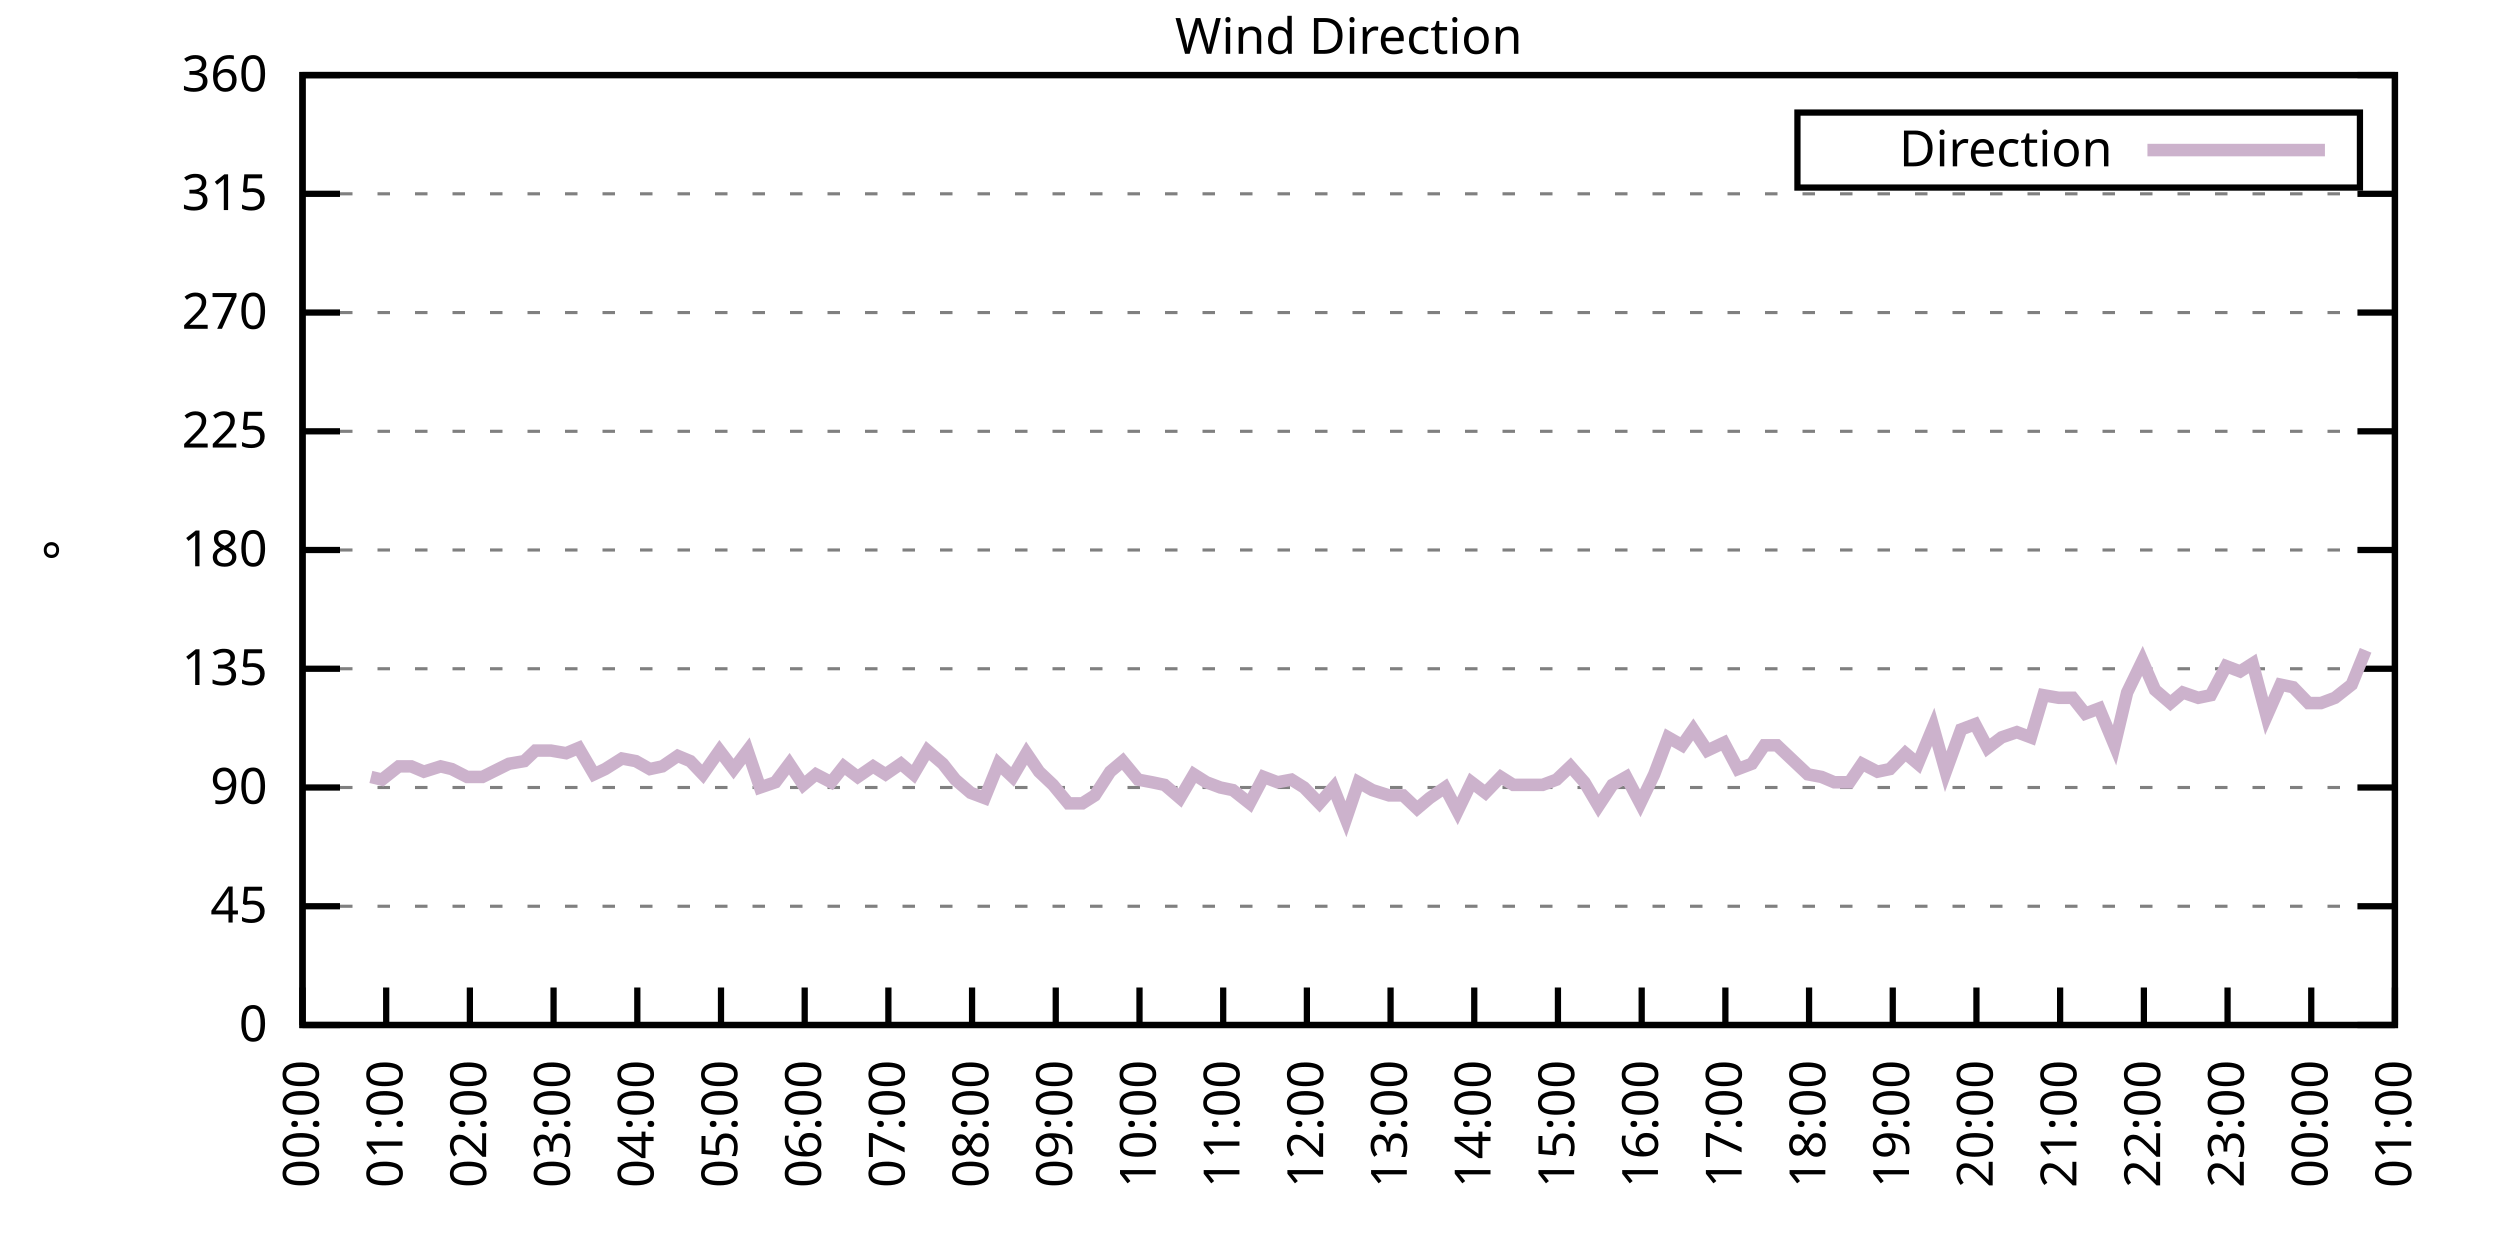
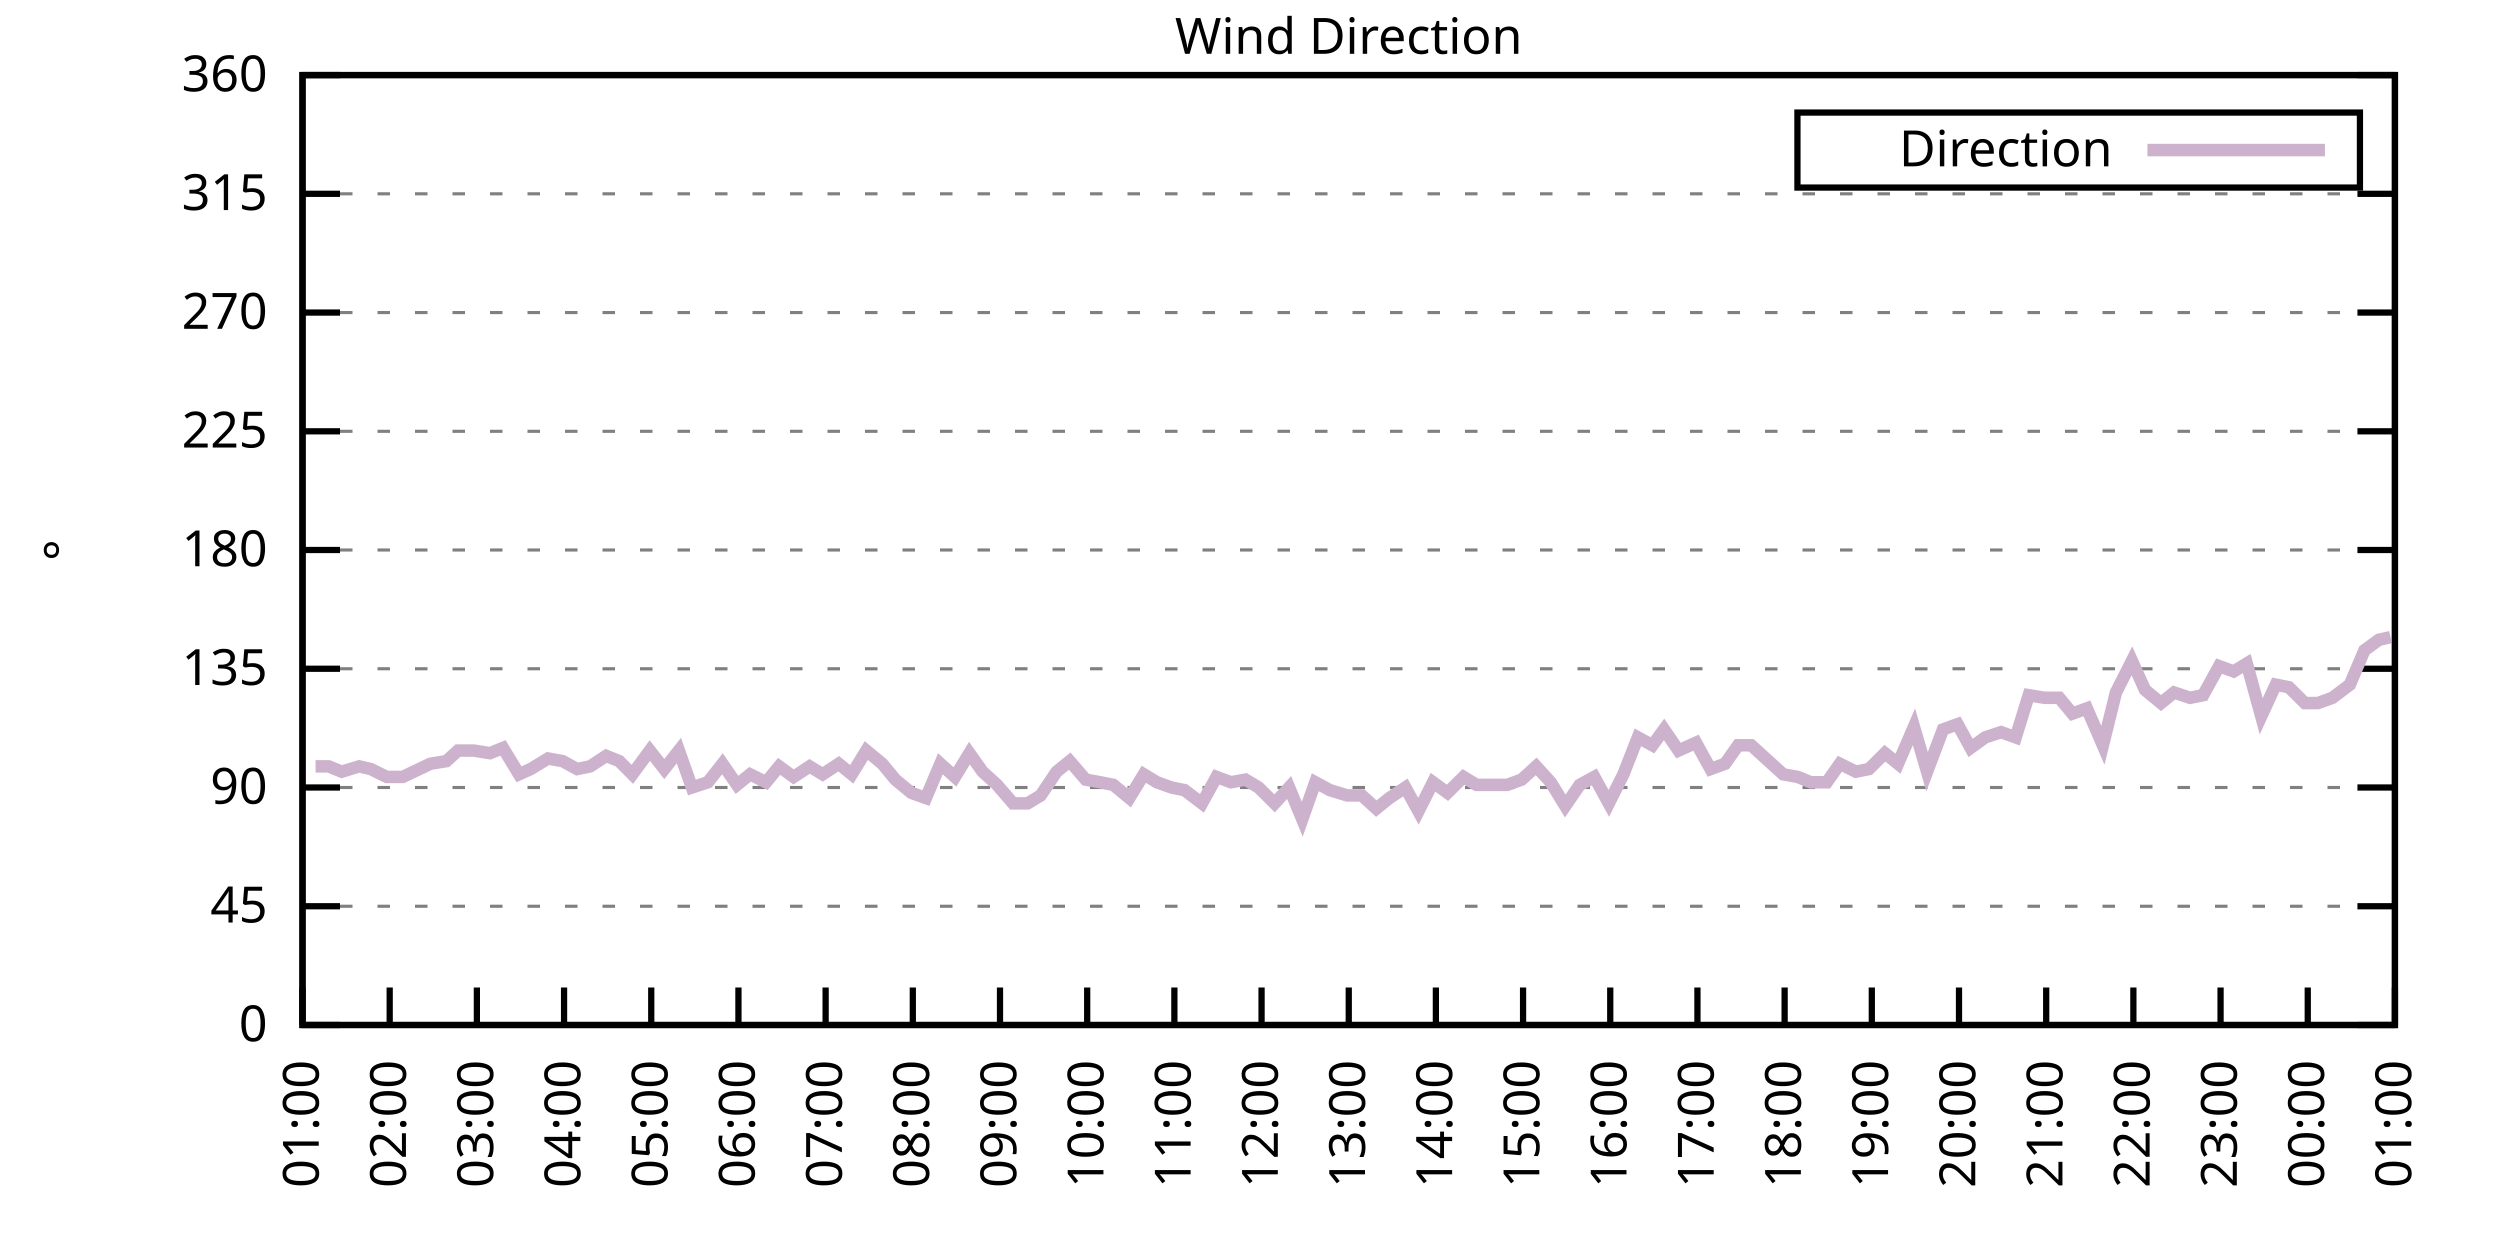
<svg xmlns="http://www.w3.org/2000/svg" xmlns:xlink="http://www.w3.org/1999/xlink" width="400" height="200" viewBox="0 0 400 200">
  <g id="gnuplot_canvas">
    <rect x="0" y="0" width="400" height="200" fill="none" />
    <defs>
      <circle id="gpDot" r="0.5" stroke-width="0.5" stroke="currentColor" />
      <path id="gpPt0" stroke-width="0.333" stroke="currentColor" d="M-1,0 h2 M0,-1 v2" />
      <path id="gpPt1" stroke-width="0.333" stroke="currentColor" d="M-1,-1 L1,1 M1,-1 L-1,1" />
      <path id="gpPt2" stroke-width="0.333" stroke="currentColor" d="M-1,0 L1,0 M0,-1 L0,1 M-1,-1 L1,1 M-1,1 L1,-1" />
      <rect id="gpPt3" stroke-width="0.333" stroke="currentColor" x="-1" y="-1" width="2" height="2" />
      <rect id="gpPt4" stroke-width="0.333" stroke="currentColor" fill="currentColor" x="-1" y="-1" width="2" height="2" />
      <circle id="gpPt5" stroke-width="0.333" stroke="currentColor" cx="0" cy="0" r="1" />
      <use xlink:href="#gpPt5" id="gpPt6" fill="currentColor" stroke="none" />
      <path id="gpPt7" stroke-width="0.333" stroke="currentColor" d="M0,-1.33 L-1.33,0.67 L1.33,0.67 z" />
      <use xlink:href="#gpPt7" id="gpPt8" fill="currentColor" stroke="none" />
      <use xlink:href="#gpPt7" id="gpPt9" stroke="currentColor" transform="rotate(180)" />
      <use xlink:href="#gpPt9" id="gpPt10" fill="currentColor" stroke="none" />
      <use xlink:href="#gpPt3" id="gpPt11" stroke="currentColor" transform="rotate(45)" />
      <use xlink:href="#gpPt11" id="gpPt12" fill="currentColor" stroke="none" />
      <path id="gpPt13" stroke-width="0.333" stroke="currentColor" d="M0,1.330 L1.265,0.411 L0.782,-1.067 L-0.782,-1.076 L-1.265,0.411 z" />
      <use xlink:href="#gpPt13" id="gpPt14" fill="currentColor" stroke="none" />
      <filter id="textbox" filterUnits="objectBoundingBox" x="0" y="0" height="1" width="1">
        <feFlood flood-color="white" flood-opacity="1" result="bgnd" />
        <feComposite in="SourceGraphic" in2="bgnd" operator="atop" />
      </filter>
      <filter id="greybox" filterUnits="objectBoundingBox" x="0" y="0" height="1" width="1">
        <feFlood flood-color="lightgrey" flood-opacity="1" result="grey" />
        <feComposite in="SourceGraphic" in2="grey" operator="atop" />
      </filter>
    </defs>
    <g fill="none" color="white" stroke="currentColor" stroke-width="1.00" stroke-linecap="butt" stroke-linejoin="miter">
</g>
    <g fill="none" color="black" stroke="currentColor" stroke-width="1.00" stroke-linecap="butt" stroke-linejoin="miter">
      <g stroke="none" shape-rendering="crispEdges">
        <polygon fill="rgb(255, 255, 255)" points="48.40,164.00 383.18,164.00 383.18,12.02 48.40,12.02 " />
      </g>
    </g>
    <g fill="none" color="black" stroke="currentColor" stroke-width="1.00" stroke-linecap="butt" stroke-linejoin="miter">
</g>
    <g fill="none" color="black" stroke="black" stroke-width="0.50" stroke-linecap="butt" stroke-linejoin="miter">
</g>
    <g fill="none" color="gray" stroke="currentColor" stroke-width="0.50" stroke-linecap="butt" stroke-linejoin="miter">
      <path stroke="gray" stroke-dasharray="2,4" class="gridline" d="M48.40,164.00 L383.19,164.00  " />
    </g>
    <g fill="none" color="gray" stroke="gray" stroke-width="1.00" stroke-linecap="butt" stroke-linejoin="miter">
</g>
    <g fill="none" color="black" stroke="currentColor" stroke-width="1.00" stroke-linecap="butt" stroke-linejoin="miter">
      <path stroke="black" d="M48.40,164.00 L54.40,164.00 M383.19,164.00 L377.19,164.00  " />
      <g transform="translate(42.80,166.60)" stroke="none" fill="black" font-family="Sans" font-size="8.00" text-anchor="end">
        <text>
          <tspan font-family="Sans"> 0</tspan>
        </text>
      </g>
    </g>
    <g fill="none" color="black" stroke="currentColor" stroke-width="1.00" stroke-linecap="butt" stroke-linejoin="miter">
</g>
    <g fill="none" color="black" stroke="black" stroke-width="0.50" stroke-linecap="butt" stroke-linejoin="miter">
</g>
    <g fill="none" color="gray" stroke="currentColor" stroke-width="0.50" stroke-linecap="butt" stroke-linejoin="miter">
      <path stroke="gray" stroke-dasharray="2,4" class="gridline" d="M48.40,145.00 L383.19,145.00  " />
    </g>
    <g fill="none" color="gray" stroke="gray" stroke-width="1.00" stroke-linecap="butt" stroke-linejoin="miter">
</g>
    <g fill="none" color="black" stroke="currentColor" stroke-width="1.00" stroke-linecap="butt" stroke-linejoin="miter">
      <path stroke="black" d="M48.40,145.00 L54.40,145.00 M383.19,145.00 L377.19,145.00  " />
      <g transform="translate(42.80,147.60)" stroke="none" fill="black" font-family="Sans" font-size="8.00" text-anchor="end">
        <text>
          <tspan font-family="Sans"> 45</tspan>
        </text>
      </g>
    </g>
    <g fill="none" color="black" stroke="currentColor" stroke-width="1.00" stroke-linecap="butt" stroke-linejoin="miter">
</g>
    <g fill="none" color="black" stroke="black" stroke-width="0.50" stroke-linecap="butt" stroke-linejoin="miter">
</g>
    <g fill="none" color="gray" stroke="currentColor" stroke-width="0.50" stroke-linecap="butt" stroke-linejoin="miter">
      <path stroke="gray" stroke-dasharray="2,4" class="gridline" d="M48.40,126.00 L383.19,126.00  " />
    </g>
    <g fill="none" color="gray" stroke="gray" stroke-width="1.00" stroke-linecap="butt" stroke-linejoin="miter">
</g>
    <g fill="none" color="black" stroke="currentColor" stroke-width="1.00" stroke-linecap="butt" stroke-linejoin="miter">
      <path stroke="black" d="M48.40,126.00 L54.40,126.00 M383.19,126.00 L377.19,126.00  " />
      <g transform="translate(42.80,128.60)" stroke="none" fill="black" font-family="Sans" font-size="8.00" text-anchor="end">
        <text>
          <tspan font-family="Sans"> 90</tspan>
        </text>
      </g>
    </g>
    <g fill="none" color="black" stroke="currentColor" stroke-width="1.00" stroke-linecap="butt" stroke-linejoin="miter">
</g>
    <g fill="none" color="black" stroke="black" stroke-width="0.50" stroke-linecap="butt" stroke-linejoin="miter">
</g>
    <g fill="none" color="gray" stroke="currentColor" stroke-width="0.50" stroke-linecap="butt" stroke-linejoin="miter">
      <path stroke="gray" stroke-dasharray="2,4" class="gridline" d="M48.40,107.00 L383.19,107.00  " />
    </g>
    <g fill="none" color="gray" stroke="gray" stroke-width="1.00" stroke-linecap="butt" stroke-linejoin="miter">
</g>
    <g fill="none" color="black" stroke="currentColor" stroke-width="1.00" stroke-linecap="butt" stroke-linejoin="miter">
      <path stroke="black" d="M48.40,107.00 L54.40,107.00 M383.19,107.00 L377.19,107.00  " />
      <g transform="translate(42.80,109.60)" stroke="none" fill="black" font-family="Sans" font-size="8.00" text-anchor="end">
        <text>
          <tspan font-family="Sans"> 135</tspan>
        </text>
      </g>
    </g>
    <g fill="none" color="black" stroke="currentColor" stroke-width="1.00" stroke-linecap="butt" stroke-linejoin="miter">
</g>
    <g fill="none" color="black" stroke="black" stroke-width="0.50" stroke-linecap="butt" stroke-linejoin="miter">
</g>
    <g fill="none" color="gray" stroke="currentColor" stroke-width="0.50" stroke-linecap="butt" stroke-linejoin="miter">
      <path stroke="gray" stroke-dasharray="2,4" class="gridline" d="M48.40,88.00 L383.19,88.00  " />
    </g>
    <g fill="none" color="gray" stroke="gray" stroke-width="1.00" stroke-linecap="butt" stroke-linejoin="miter">
</g>
    <g fill="none" color="black" stroke="currentColor" stroke-width="1.00" stroke-linecap="butt" stroke-linejoin="miter">
      <path stroke="black" d="M48.40,88.00 L54.40,88.00 M383.19,88.00 L377.19,88.00  " />
      <g transform="translate(42.80,90.60)" stroke="none" fill="black" font-family="Sans" font-size="8.00" text-anchor="end">
        <text>
          <tspan font-family="Sans"> 180</tspan>
        </text>
      </g>
    </g>
    <g fill="none" color="black" stroke="currentColor" stroke-width="1.00" stroke-linecap="butt" stroke-linejoin="miter">
</g>
    <g fill="none" color="black" stroke="black" stroke-width="0.50" stroke-linecap="butt" stroke-linejoin="miter">
</g>
    <g fill="none" color="gray" stroke="currentColor" stroke-width="0.50" stroke-linecap="butt" stroke-linejoin="miter">
      <path stroke="gray" stroke-dasharray="2,4" class="gridline" d="M48.40,69.01 L383.19,69.01  " />
    </g>
    <g fill="none" color="gray" stroke="gray" stroke-width="1.00" stroke-linecap="butt" stroke-linejoin="miter">
</g>
    <g fill="none" color="black" stroke="currentColor" stroke-width="1.00" stroke-linecap="butt" stroke-linejoin="miter">
      <path stroke="black" d="M48.40,69.01 L54.40,69.01 M383.19,69.01 L377.19,69.01  " />
      <g transform="translate(42.80,71.61)" stroke="none" fill="black" font-family="Sans" font-size="8.00" text-anchor="end">
        <text>
          <tspan font-family="Sans"> 225</tspan>
        </text>
      </g>
    </g>
    <g fill="none" color="black" stroke="currentColor" stroke-width="1.00" stroke-linecap="butt" stroke-linejoin="miter">
</g>
    <g fill="none" color="black" stroke="black" stroke-width="0.50" stroke-linecap="butt" stroke-linejoin="miter">
</g>
    <g fill="none" color="gray" stroke="currentColor" stroke-width="0.50" stroke-linecap="butt" stroke-linejoin="miter">
      <path stroke="gray" stroke-dasharray="2,4" class="gridline" d="M48.40,50.01 L383.19,50.01  " />
    </g>
    <g fill="none" color="gray" stroke="gray" stroke-width="1.00" stroke-linecap="butt" stroke-linejoin="miter">
</g>
    <g fill="none" color="black" stroke="currentColor" stroke-width="1.00" stroke-linecap="butt" stroke-linejoin="miter">
      <path stroke="black" d="M48.40,50.01 L54.40,50.01 M383.19,50.01 L377.19,50.01  " />
      <g transform="translate(42.80,52.61)" stroke="none" fill="black" font-family="Sans" font-size="8.00" text-anchor="end">
        <text>
          <tspan font-family="Sans"> 270</tspan>
        </text>
      </g>
    </g>
    <g fill="none" color="black" stroke="currentColor" stroke-width="1.00" stroke-linecap="butt" stroke-linejoin="miter">
</g>
    <g fill="none" color="black" stroke="black" stroke-width="0.50" stroke-linecap="butt" stroke-linejoin="miter">
</g>
    <g fill="none" color="gray" stroke="currentColor" stroke-width="0.50" stroke-linecap="butt" stroke-linejoin="miter">
      <path stroke="gray" stroke-dasharray="2,4" class="gridline" d="M48.40,31.01 L383.19,31.01  " />
    </g>
    <g fill="none" color="gray" stroke="gray" stroke-width="1.00" stroke-linecap="butt" stroke-linejoin="miter">
</g>
    <g fill="none" color="black" stroke="currentColor" stroke-width="1.00" stroke-linecap="butt" stroke-linejoin="miter">
      <path stroke="black" d="M48.40,31.01 L54.40,31.01 M383.19,31.01 L377.19,31.01  " />
      <g transform="translate(42.80,33.61)" stroke="none" fill="black" font-family="Sans" font-size="8.00" text-anchor="end">
        <text>
          <tspan font-family="Sans"> 315</tspan>
        </text>
      </g>
    </g>
    <g fill="none" color="black" stroke="currentColor" stroke-width="1.00" stroke-linecap="butt" stroke-linejoin="miter">
</g>
    <g fill="none" color="black" stroke="black" stroke-width="0.50" stroke-linecap="butt" stroke-linejoin="miter">
</g>
    <g fill="none" color="gray" stroke="currentColor" stroke-width="0.50" stroke-linecap="butt" stroke-linejoin="miter">
      <path stroke="gray" stroke-dasharray="2,4" class="gridline" d="M48.40,12.01 L383.19,12.01  " />
    </g>
    <g fill="none" color="gray" stroke="gray" stroke-width="1.00" stroke-linecap="butt" stroke-linejoin="miter">
</g>
    <g fill="none" color="black" stroke="currentColor" stroke-width="1.00" stroke-linecap="butt" stroke-linejoin="miter">
      <path stroke="black" d="M48.40,12.01 L54.40,12.01 M383.19,12.01 L377.19,12.01  " />
      <g transform="translate(42.80,14.61)" stroke="none" fill="black" font-family="Sans" font-size="8.00" text-anchor="end">
        <text>
          <tspan font-family="Sans"> 360</tspan>
        </text>
      </g>
    </g>
    <g fill="none" color="black" stroke="currentColor" stroke-width="1.00" stroke-linecap="butt" stroke-linejoin="miter">
      <path stroke="black" d="M48.40,164.00 L48.40,158.00  " />
      <g transform="translate(51.00,169.60) rotate(270.00)" stroke="none" fill="black" font-family="Sans" font-size="8.00" text-anchor="end">
        <text>
-           <tspan font-family="Sans">00:00</tspan>
-         </text>
-       </g>
-     </g>
-     <g fill="none" color="black" stroke="currentColor" stroke-width="1.00" stroke-linecap="butt" stroke-linejoin="miter">
-       <path stroke="black" d="M61.79,164.00 L61.79,158.00  " />
-       <g transform="translate(64.39,169.60) rotate(270.00)" stroke="none" fill="black" font-family="Sans" font-size="8.00" text-anchor="end">
-         <text>
          <tspan font-family="Sans">01:00</tspan>
        </text>
      </g>
    </g>
    <g fill="none" color="black" stroke="currentColor" stroke-width="1.00" stroke-linecap="butt" stroke-linejoin="miter">
-       <path stroke="black" d="M75.18,164.00 L75.18,158.00  " />
-       <g transform="translate(77.78,169.60) rotate(270.00)" stroke="none" fill="black" font-family="Sans" font-size="8.00" text-anchor="end">
+       <path stroke="black" d="M62.35,164.00 L62.35,158.00  " />
+       <g transform="translate(64.95,169.60) rotate(270.00)" stroke="none" fill="black" font-family="Sans" font-size="8.00" text-anchor="end">
        <text>
          <tspan font-family="Sans">02:00</tspan>
        </text>
      </g>
    </g>
    <g fill="none" color="black" stroke="currentColor" stroke-width="1.00" stroke-linecap="butt" stroke-linejoin="miter">
-       <path stroke="black" d="M88.57,164.00 L88.57,158.00  " />
-       <g transform="translate(91.17,169.60) rotate(270.00)" stroke="none" fill="black" font-family="Sans" font-size="8.00" text-anchor="end">
+       <path stroke="black" d="M76.30,164.00 L76.30,158.00  " />
+       <g transform="translate(78.90,169.60) rotate(270.00)" stroke="none" fill="black" font-family="Sans" font-size="8.00" text-anchor="end">
        <text>
          <tspan font-family="Sans">03:00</tspan>
        </text>
      </g>
    </g>
    <g fill="none" color="black" stroke="currentColor" stroke-width="1.00" stroke-linecap="butt" stroke-linejoin="miter">
-       <path stroke="black" d="M101.97,164.00 L101.97,158.00  " />
-       <g transform="translate(104.57,169.60) rotate(270.00)" stroke="none" fill="black" font-family="Sans" font-size="8.00" text-anchor="end">
+       <path stroke="black" d="M90.25,164.00 L90.25,158.00  " />
+       <g transform="translate(92.85,169.60) rotate(270.00)" stroke="none" fill="black" font-family="Sans" font-size="8.00" text-anchor="end">
        <text>
          <tspan font-family="Sans">04:00</tspan>
        </text>
      </g>
    </g>
    <g fill="none" color="black" stroke="currentColor" stroke-width="1.00" stroke-linecap="butt" stroke-linejoin="miter">
-       <path stroke="black" d="M115.36,164.00 L115.36,158.00  " />
-       <g transform="translate(117.96,169.60) rotate(270.00)" stroke="none" fill="black" font-family="Sans" font-size="8.00" text-anchor="end">
+       <path stroke="black" d="M104.20,164.00 L104.20,158.00  " />
+       <g transform="translate(106.80,169.60) rotate(270.00)" stroke="none" fill="black" font-family="Sans" font-size="8.00" text-anchor="end">
        <text>
          <tspan font-family="Sans">05:00</tspan>
        </text>
      </g>
    </g>
    <g fill="none" color="black" stroke="currentColor" stroke-width="1.00" stroke-linecap="butt" stroke-linejoin="miter">
-       <path stroke="black" d="M128.75,164.00 L128.75,158.00  " />
-       <g transform="translate(131.35,169.60) rotate(270.00)" stroke="none" fill="black" font-family="Sans" font-size="8.00" text-anchor="end">
+       <path stroke="black" d="M118.15,164.00 L118.15,158.00  " />
+       <g transform="translate(120.75,169.60) rotate(270.00)" stroke="none" fill="black" font-family="Sans" font-size="8.00" text-anchor="end">
        <text>
          <tspan font-family="Sans">06:00</tspan>
        </text>
      </g>
    </g>
    <g fill="none" color="black" stroke="currentColor" stroke-width="1.00" stroke-linecap="butt" stroke-linejoin="miter">
-       <path stroke="black" d="M142.14,164.00 L142.14,158.00  " />
-       <g transform="translate(144.74,169.60) rotate(270.00)" stroke="none" fill="black" font-family="Sans" font-size="8.00" text-anchor="end">
+       <path stroke="black" d="M132.10,164.00 L132.10,158.00  " />
+       <g transform="translate(134.70,169.60) rotate(270.00)" stroke="none" fill="black" font-family="Sans" font-size="8.00" text-anchor="end">
        <text>
          <tspan font-family="Sans">07:00</tspan>
        </text>
      </g>
    </g>
    <g fill="none" color="black" stroke="currentColor" stroke-width="1.00" stroke-linecap="butt" stroke-linejoin="miter">
-       <path stroke="black" d="M155.53,164.00 L155.53,158.00  " />
-       <g transform="translate(158.13,169.60) rotate(270.00)" stroke="none" fill="black" font-family="Sans" font-size="8.00" text-anchor="end">
+       <path stroke="black" d="M146.05,164.00 L146.05,158.00  " />
+       <g transform="translate(148.65,169.60) rotate(270.00)" stroke="none" fill="black" font-family="Sans" font-size="8.00" text-anchor="end">
        <text>
          <tspan font-family="Sans">08:00</tspan>
        </text>
      </g>
    </g>
    <g fill="none" color="black" stroke="currentColor" stroke-width="1.00" stroke-linecap="butt" stroke-linejoin="miter">
-       <path stroke="black" d="M168.92,164.00 L168.92,158.00  " />
-       <g transform="translate(171.52,169.60) rotate(270.00)" stroke="none" fill="black" font-family="Sans" font-size="8.00" text-anchor="end">
+       <path stroke="black" d="M160.00,164.00 L160.00,158.00  " />
+       <g transform="translate(162.60,169.60) rotate(270.00)" stroke="none" fill="black" font-family="Sans" font-size="8.00" text-anchor="end">
        <text>
          <tspan font-family="Sans">09:00</tspan>
        </text>
      </g>
    </g>
    <g fill="none" color="black" stroke="currentColor" stroke-width="1.00" stroke-linecap="butt" stroke-linejoin="miter">
-       <path stroke="black" d="M182.32,164.00 L182.32,158.00  " />
-       <g transform="translate(184.92,169.60) rotate(270.00)" stroke="none" fill="black" font-family="Sans" font-size="8.00" text-anchor="end">
+       <path stroke="black" d="M173.95,164.00 L173.95,158.00  " />
+       <g transform="translate(176.55,169.60) rotate(270.00)" stroke="none" fill="black" font-family="Sans" font-size="8.00" text-anchor="end">
        <text>
          <tspan font-family="Sans">10:00</tspan>
        </text>
      </g>
    </g>
    <g fill="none" color="black" stroke="currentColor" stroke-width="1.00" stroke-linecap="butt" stroke-linejoin="miter">
-       <path stroke="black" d="M195.71,164.00 L195.71,158.00  " />
-       <g transform="translate(198.31,169.60) rotate(270.00)" stroke="none" fill="black" font-family="Sans" font-size="8.00" text-anchor="end">
+       <path stroke="black" d="M187.90,164.00 L187.90,158.00  " />
+       <g transform="translate(190.50,169.60) rotate(270.00)" stroke="none" fill="black" font-family="Sans" font-size="8.00" text-anchor="end">
        <text>
          <tspan font-family="Sans">11:00</tspan>
        </text>
      </g>
    </g>
    <g fill="none" color="black" stroke="currentColor" stroke-width="1.00" stroke-linecap="butt" stroke-linejoin="miter">
-       <path stroke="black" d="M209.10,164.00 L209.10,158.00  " />
-       <g transform="translate(211.70,169.60) rotate(270.00)" stroke="none" fill="black" font-family="Sans" font-size="8.00" text-anchor="end">
+       <path stroke="black" d="M201.85,164.00 L201.85,158.00  " />
+       <g transform="translate(204.45,169.60) rotate(270.00)" stroke="none" fill="black" font-family="Sans" font-size="8.00" text-anchor="end">
        <text>
          <tspan font-family="Sans">12:00</tspan>
        </text>
      </g>
    </g>
    <g fill="none" color="black" stroke="currentColor" stroke-width="1.00" stroke-linecap="butt" stroke-linejoin="miter">
-       <path stroke="black" d="M222.49,164.00 L222.49,158.00  " />
-       <g transform="translate(225.09,169.60) rotate(270.00)" stroke="none" fill="black" font-family="Sans" font-size="8.00" text-anchor="end">
+       <path stroke="black" d="M215.80,164.00 L215.80,158.00  " />
+       <g transform="translate(218.40,169.60) rotate(270.00)" stroke="none" fill="black" font-family="Sans" font-size="8.00" text-anchor="end">
        <text>
          <tspan font-family="Sans">13:00</tspan>
        </text>
      </g>
    </g>
    <g fill="none" color="black" stroke="currentColor" stroke-width="1.00" stroke-linecap="butt" stroke-linejoin="miter">
-       <path stroke="black" d="M235.88,164.00 L235.88,158.00  " />
-       <g transform="translate(238.48,169.60) rotate(270.00)" stroke="none" fill="black" font-family="Sans" font-size="8.00" text-anchor="end">
+       <path stroke="black" d="M229.74,164.00 L229.74,158.00  " />
+       <g transform="translate(232.34,169.60) rotate(270.00)" stroke="none" fill="black" font-family="Sans" font-size="8.00" text-anchor="end">
        <text>
          <tspan font-family="Sans">14:00</tspan>
        </text>
      </g>
    </g>
    <g fill="none" color="black" stroke="currentColor" stroke-width="1.00" stroke-linecap="butt" stroke-linejoin="miter">
-       <path stroke="black" d="M249.27,164.00 L249.27,158.00  " />
-       <g transform="translate(251.87,169.60) rotate(270.00)" stroke="none" fill="black" font-family="Sans" font-size="8.00" text-anchor="end">
+       <path stroke="black" d="M243.69,164.00 L243.69,158.00  " />
+       <g transform="translate(246.29,169.60) rotate(270.00)" stroke="none" fill="black" font-family="Sans" font-size="8.00" text-anchor="end">
        <text>
          <tspan font-family="Sans">15:00</tspan>
        </text>
      </g>
    </g>
    <g fill="none" color="black" stroke="currentColor" stroke-width="1.00" stroke-linecap="butt" stroke-linejoin="miter">
-       <path stroke="black" d="M262.67,164.00 L262.67,158.00  " />
-       <g transform="translate(265.27,169.60) rotate(270.00)" stroke="none" fill="black" font-family="Sans" font-size="8.00" text-anchor="end">
+       <path stroke="black" d="M257.64,164.00 L257.64,158.00  " />
+       <g transform="translate(260.24,169.60) rotate(270.00)" stroke="none" fill="black" font-family="Sans" font-size="8.00" text-anchor="end">
        <text>
          <tspan font-family="Sans">16:00</tspan>
        </text>
      </g>
    </g>
    <g fill="none" color="black" stroke="currentColor" stroke-width="1.00" stroke-linecap="butt" stroke-linejoin="miter">
-       <path stroke="black" d="M276.06,164.00 L276.06,158.00  " />
-       <g transform="translate(278.66,169.60) rotate(270.00)" stroke="none" fill="black" font-family="Sans" font-size="8.00" text-anchor="end">
+       <path stroke="black" d="M271.59,164.00 L271.59,158.00  " />
+       <g transform="translate(274.19,169.60) rotate(270.00)" stroke="none" fill="black" font-family="Sans" font-size="8.00" text-anchor="end">
        <text>
          <tspan font-family="Sans">17:00</tspan>
        </text>
      </g>
    </g>
    <g fill="none" color="black" stroke="currentColor" stroke-width="1.00" stroke-linecap="butt" stroke-linejoin="miter">
-       <path stroke="black" d="M289.45,164.00 L289.45,158.00  " />
-       <g transform="translate(292.05,169.60) rotate(270.00)" stroke="none" fill="black" font-family="Sans" font-size="8.00" text-anchor="end">
+       <path stroke="black" d="M285.54,164.00 L285.54,158.00  " />
+       <g transform="translate(288.14,169.60) rotate(270.00)" stroke="none" fill="black" font-family="Sans" font-size="8.00" text-anchor="end">
        <text>
          <tspan font-family="Sans">18:00</tspan>
        </text>
      </g>
    </g>
    <g fill="none" color="black" stroke="currentColor" stroke-width="1.00" stroke-linecap="butt" stroke-linejoin="miter">
-       <path stroke="black" d="M302.84,164.00 L302.84,158.00  " />
-       <g transform="translate(305.44,169.60) rotate(270.00)" stroke="none" fill="black" font-family="Sans" font-size="8.00" text-anchor="end">
+       <path stroke="black" d="M299.49,164.00 L299.49,158.00  " />
+       <g transform="translate(302.09,169.60) rotate(270.00)" stroke="none" fill="black" font-family="Sans" font-size="8.00" text-anchor="end">
        <text>
          <tspan font-family="Sans">19:00</tspan>
        </text>
      </g>
    </g>
    <g fill="none" color="black" stroke="currentColor" stroke-width="1.00" stroke-linecap="butt" stroke-linejoin="miter">
-       <path stroke="black" d="M316.23,164.00 L316.23,158.00  " />
-       <g transform="translate(318.83,169.60) rotate(270.00)" stroke="none" fill="black" font-family="Sans" font-size="8.00" text-anchor="end">
+       <path stroke="black" d="M313.44,164.00 L313.44,158.00  " />
+       <g transform="translate(316.04,169.60) rotate(270.00)" stroke="none" fill="black" font-family="Sans" font-size="8.00" text-anchor="end">
        <text>
          <tspan font-family="Sans">20:00</tspan>
        </text>
      </g>
    </g>
    <g fill="none" color="black" stroke="currentColor" stroke-width="1.00" stroke-linecap="butt" stroke-linejoin="miter">
-       <path stroke="black" d="M329.62,164.00 L329.62,158.00  " />
-       <g transform="translate(332.22,169.60) rotate(270.00)" stroke="none" fill="black" font-family="Sans" font-size="8.00" text-anchor="end">
+       <path stroke="black" d="M327.39,164.00 L327.39,158.00  " />
+       <g transform="translate(329.99,169.60) rotate(270.00)" stroke="none" fill="black" font-family="Sans" font-size="8.00" text-anchor="end">
        <text>
          <tspan font-family="Sans">21:00</tspan>
        </text>
      </g>
    </g>
    <g fill="none" color="black" stroke="currentColor" stroke-width="1.00" stroke-linecap="butt" stroke-linejoin="miter">
-       <path stroke="black" d="M343.02,164.00 L343.02,158.00  " />
-       <g transform="translate(345.62,169.60) rotate(270.00)" stroke="none" fill="black" font-family="Sans" font-size="8.00" text-anchor="end">
+       <path stroke="black" d="M341.34,164.00 L341.34,158.00  " />
+       <g transform="translate(343.94,169.60) rotate(270.00)" stroke="none" fill="black" font-family="Sans" font-size="8.00" text-anchor="end">
        <text>
          <tspan font-family="Sans">22:00</tspan>
        </text>
      </g>
    </g>
    <g fill="none" color="black" stroke="currentColor" stroke-width="1.00" stroke-linecap="butt" stroke-linejoin="miter">
-       <path stroke="black" d="M356.41,164.00 L356.41,158.00  " />
-       <g transform="translate(359.01,169.60) rotate(270.00)" stroke="none" fill="black" font-family="Sans" font-size="8.00" text-anchor="end">
+       <path stroke="black" d="M355.29,164.00 L355.29,158.00  " />
+       <g transform="translate(357.89,169.60) rotate(270.00)" stroke="none" fill="black" font-family="Sans" font-size="8.00" text-anchor="end">
        <text>
          <tspan font-family="Sans">23:00</tspan>
        </text>
      </g>
    </g>
    <g fill="none" color="black" stroke="currentColor" stroke-width="1.00" stroke-linecap="butt" stroke-linejoin="miter">
-       <path stroke="black" d="M369.80,164.00 L369.80,158.00  " />
-       <g transform="translate(372.40,169.60) rotate(270.00)" stroke="none" fill="black" font-family="Sans" font-size="8.00" text-anchor="end">
+       <path stroke="black" d="M369.24,164.00 L369.24,158.00  " />
+       <g transform="translate(371.84,169.60) rotate(270.00)" stroke="none" fill="black" font-family="Sans" font-size="8.00" text-anchor="end">
        <text>
          <tspan font-family="Sans">00:00</tspan>
        </text>
      </g>
    </g>
    <g fill="none" color="black" stroke="currentColor" stroke-width="1.00" stroke-linecap="butt" stroke-linejoin="miter">
      <path stroke="black" d="M383.19,164.00 L383.19,158.00  " />
      <g transform="translate(385.79,169.60) rotate(270.00)" stroke="none" fill="black" font-family="Sans" font-size="8.00" text-anchor="end">
        <text>
          <tspan font-family="Sans">01:00</tspan>
        </text>
      </g>
    </g>
    <g fill="none" color="black" stroke="currentColor" stroke-width="1.00" stroke-linecap="butt" stroke-linejoin="miter">
</g>
    <g fill="none" color="black" stroke="currentColor" stroke-width="1.00" stroke-linecap="butt" stroke-linejoin="miter">
      <path stroke="black" d="M48.40,12.01 L48.40,164.00 L383.19,164.00 L383.19,12.01 L48.40,12.01 Z  " />
    </g>
    <g fill="none" color="black" stroke="currentColor" stroke-width="1.00" stroke-linecap="butt" stroke-linejoin="miter">
</g>
    <g fill="none" color="black" stroke="currentColor" stroke-width="1.00" stroke-linecap="butt" stroke-linejoin="miter">
      <path stroke="black" d="M287.59,30.01 L287.59,18.01 L377.59,18.01 L377.59,30.01 L287.59,30.01 Z  " />
    </g>
    <g id="Wind_direction_plot_1">
      <g fill="none" color="white" stroke="black" stroke-width="2.00" stroke-linecap="butt" stroke-linejoin="miter">
</g>
      <g fill="none" color="black" stroke="currentColor" stroke-width="2.00" stroke-linecap="butt" stroke-linejoin="miter">
        <g transform="translate(337.99,26.61)" stroke="none" fill="black" font-family="Sans" font-size="8.00" text-anchor="end">
          <text>
            <tspan font-family="Sans">Direction</tspan>
          </text>
        </g>
      </g>
      <g fill="none" color="black" stroke="currentColor" stroke-width="2.00" stroke-linecap="butt" stroke-linejoin="miter">
-         <path stroke="rgb(204, 178, 204)" d="M343.59,24.01 L371.99,24.01 M59.34,124.31 L61.12,124.74 L63.80,122.62 L65.81,122.62 L67.82,123.47 L70.50,122.62   L72.28,123.05 L74.74,124.31 L77.19,124.31 L81.43,122.20 L83.89,121.78 L85.67,120.09 L88.13,120.09 L90.58,120.51   L92.59,119.67 L95.05,123.89 L96.83,123.05 L99.51,121.36 L101.74,121.78 L103.98,123.05 L105.98,122.62 L108.44,120.94   L110.45,121.78 L112.46,123.89 L115.13,120.09 L117.37,123.05 L119.60,120.09 L121.61,126.00 L124.06,125.16 L126.29,122.20   L128.53,125.58 L130.54,123.89 L132.99,125.16 L135.00,122.62 L137.23,124.31 L139.69,122.62 L141.69,123.89 L144.15,122.20   L146.16,123.89 L148.39,120.09 L150.85,122.20 L152.85,124.74 L155.31,126.85 L157.54,127.69 L159.77,122.20 L162.01,124.31   L164.24,120.51 L166.25,123.47 L168.48,125.58 L170.93,128.54 L173.17,128.54 L175.17,127.27 L177.63,123.47 L179.64,121.78   L182.09,124.74 L184.32,125.16 L186.33,125.58 L188.79,127.69 L191.02,123.89 L193.03,125.16 L195.26,126.00 L197.27,126.42   L199.95,128.54 L202.18,124.31 L204.41,125.16 L206.64,124.74 L208.65,126.00 L211.11,128.54 L213.34,126.00 L215.35,131.07   L217.36,125.16 L219.59,126.42 L222.27,127.27 L224.50,127.27 L226.73,129.38 L228.74,127.69 L231.20,126.00 L233.20,129.80   L235.44,125.16 L237.67,126.85 L240.12,124.31 L242.13,125.58 L244.36,125.58 L246.82,125.58 L249.05,124.74 L251.28,122.62   L253.51,125.16 L255.75,128.96 L257.98,125.58 L260.21,124.31 L262.44,128.54 L264.67,123.89 L266.91,117.98 L269.14,119.25   L270.92,116.71 L273.16,120.09 L275.83,118.83 L278.07,123.05 L280.30,122.20 L282.31,119.25 L284.32,119.25 L286.55,121.36   L289.23,123.89 L291.46,124.31 L293.47,125.16 L295.92,125.16 L297.93,122.20 L300.39,123.47 L302.39,123.05 L304.85,120.51   L306.86,122.20 L309.31,116.29 L311.32,123.47 L313.78,116.71 L316.01,115.87 L318.02,119.67 L320.25,117.98 L322.70,117.14   L324.94,117.98 L326.95,111.23 L329.40,111.65 L331.63,111.65 L333.64,114.18 L335.87,113.34 L338.33,119.25 L340.34,110.80   L342.79,105.74 L344.80,110.38 L347.26,112.49 L349.26,110.80 L351.72,111.65 L353.73,111.23 L356.18,106.58 L358.42,107.43   L360.42,106.16 L362.66,114.60 L364.89,109.54 L366.90,109.96 L369.35,112.49 L371.36,112.49 L373.59,111.65 L376.27,109.54   L378.50,104.05  " />
+         <path stroke="rgb(204, 178, 204)" d="M343.59,24.01 L371.99,24.01 M50.49,122.62 L52.58,122.62 L54.68,123.47 L57.47,122.62 L59.33,123.05 L61.88,124.31   L64.44,124.31 L68.86,122.20 L71.42,121.78 L73.28,120.09 L75.83,120.09 L78.39,120.51 L80.48,119.67 L83.04,123.89   L84.90,123.05 L87.69,121.36 L90.02,121.78 L92.34,123.05 L94.43,122.62 L96.99,120.94 L99.08,121.78 L101.18,123.89   L103.97,120.09 L106.29,123.05 L108.62,120.09 L110.71,126.00 L113.27,125.16 L115.59,122.20 L117.92,125.58 L120.01,123.89   L122.57,125.16 L124.66,122.62 L126.98,124.31 L129.54,122.62 L131.63,123.89 L134.19,122.20 L136.28,123.89 L138.61,120.09   L141.16,122.20 L143.26,124.74 L145.81,126.85 L148.14,127.69 L150.46,122.20 L152.79,124.31 L155.11,120.51 L157.21,123.47   L159.53,125.58 L162.09,128.54 L164.41,128.54 L166.51,127.27 L169.06,123.47 L171.16,121.78 L173.71,124.74 L176.04,125.16   L178.13,125.58 L180.69,127.69 L183.01,123.89 L185.11,125.16 L187.43,126.00 L189.52,126.42 L192.31,128.54 L194.64,124.31   L196.96,125.16 L199.29,124.74 L201.38,126.00 L203.94,128.54 L206.26,126.00 L208.36,131.07 L210.45,125.16 L212.77,126.42   L215.56,127.27 L217.89,127.27 L220.21,129.38 L222.30,127.69 L224.86,126.00 L226.95,129.80 L229.28,125.16 L231.60,126.85   L234.16,124.31 L236.25,125.58 L238.58,125.58 L241.14,125.58 L243.46,124.74 L245.79,122.62 L248.11,125.16 L250.44,128.96   L252.76,125.58 L255.09,124.31 L257.41,128.54 L259.74,123.89 L262.06,117.98 L264.39,119.25 L266.25,116.71 L268.57,120.09   L271.36,118.83 L273.69,123.05 L276.01,122.20 L278.10,119.25 L280.20,119.25 L282.52,121.36 L285.31,123.89 L287.64,124.31   L289.73,125.16 L292.29,125.16 L294.38,122.20 L296.94,123.47 L299.03,123.05 L301.58,120.51 L303.68,122.20 L306.23,116.29   L308.33,123.47 L310.88,116.71 L313.21,115.87 L315.30,119.67 L317.63,117.98 L320.18,117.14 L322.51,117.98 L324.60,111.23   L327.16,111.65 L329.48,111.65 L331.58,114.18 L333.90,113.34 L336.46,119.25 L338.55,110.80 L341.11,105.74 L343.20,110.38   L345.76,112.49 L347.85,110.80 L350.41,111.65 L352.50,111.23 L355.06,106.58 L357.38,107.43 L359.48,106.16 L361.80,114.60   L364.13,109.54 L366.22,109.96 L368.78,112.49 L370.87,112.49 L373.19,111.65 L375.98,109.54 L378.31,104.05 L380.63,102.36   L382.49,101.94  " />
      </g>
    </g>
    <g fill="none" color="black" stroke="currentColor" stroke-width="2.00" stroke-linecap="butt" stroke-linejoin="miter">
</g>
    <g fill="none" color="black" stroke="black" stroke-width="1.00" stroke-linecap="butt" stroke-linejoin="miter">
</g>
    <g fill="none" color="black" stroke="currentColor" stroke-width="1.00" stroke-linecap="butt" stroke-linejoin="miter">
      <path stroke="black" d="M48.40,12.01 L48.40,164.00 L383.19,164.00 L383.19,12.01 L48.40,12.01 Z  " />
      <g transform="translate(12.80,88.01) rotate(270.00)" stroke="none" fill="black" font-family="Sans" font-size="8.00" text-anchor="middle">
        <text>
          <tspan font-family="Sans">°</tspan>
        </text>
      </g>
    </g>
    <g fill="none" color="black" stroke="currentColor" stroke-width="1.00" stroke-linecap="butt" stroke-linejoin="miter">
</g>
    <g fill="none" color="black" stroke="currentColor" stroke-width="1.00" stroke-linecap="butt" stroke-linejoin="miter">
      <g transform="translate(215.79,8.61)" stroke="none" fill="black" font-family="Sans" font-size="8.00" text-anchor="middle">
        <text>
          <tspan font-family="Sans">Wind Direction</tspan>
        </text>
      </g>
    </g>
    <g fill="none" color="black" stroke="currentColor" stroke-width="1.00" stroke-linecap="butt" stroke-linejoin="miter">
</g>
  </g>
</svg>
